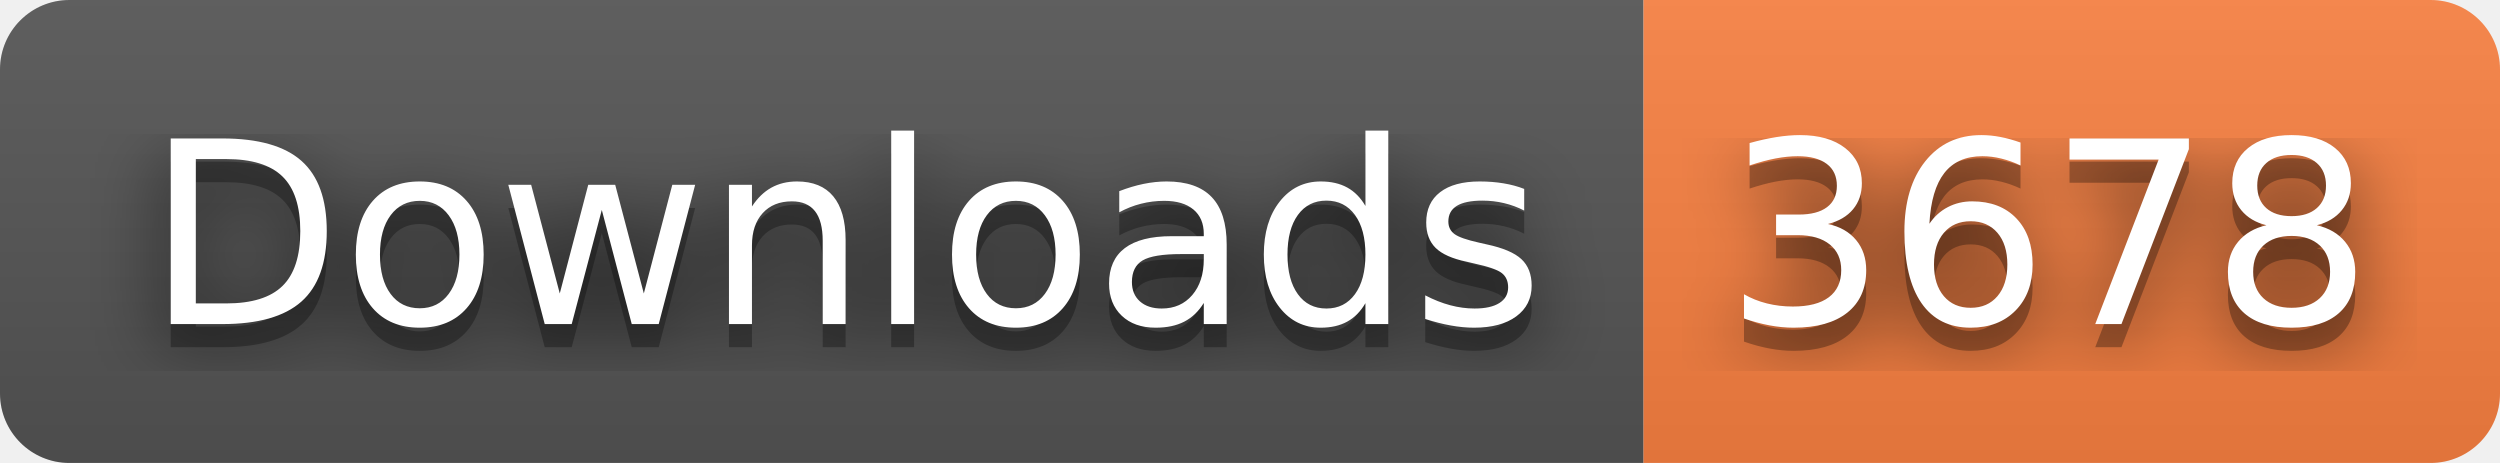
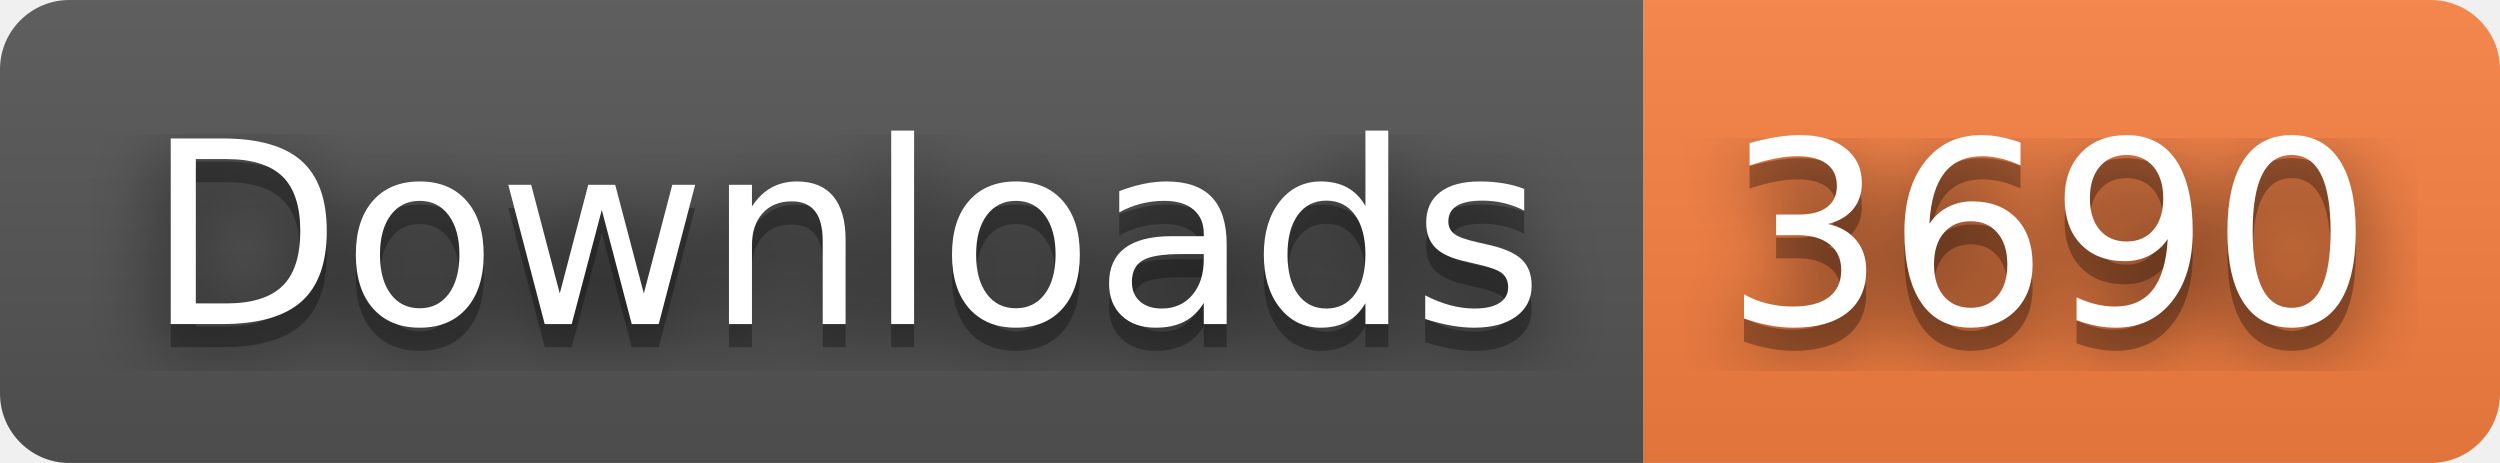
- <svg xmlns="http://www.w3.org/2000/svg" width="108" height="20" role="img" aria-label="Downloads: 3678">
+ <svg xmlns="http://www.w3.org/2000/svg" width="108" height="20" role="img" aria-label="Downloads: 3690">
  <filter id="blur">
    <feGaussianBlur stdDeviation="16" />
  </filter>
  <linearGradient id="s" x2="0" y2="100%">
    <stop offset="0" stop-color="#bbb" stop-opacity=".1" />
    <stop offset="1" stop-opacity=".1" />
  </linearGradient>
  <clipPath id="r">
    <rect width="108" height="20" rx="3" />
  </clipPath>
  <g clip-path="url(#r)">
    <rect width="71" height="20" fill="#555" />
    <rect x="71" width="37" height="20" fill="#fa8142" />
    <rect width="108" height="20" fill="url(#s)" />
  </g>
  <g fill="#fff" text-anchor="middle" font-family="Verdana,Geneva,DejaVu Sans,sans-serif" text-rendering="geometricPrecision" font-size="110">
    <g transform="scale(.1)">
      <g aria-hidden="true" fill="#010101">
        <text x="365" y="150" fill-opacity=".8" filter="url(#blur)" textLength="610">Downloads</text>
        <text x="365" y="150" fill-opacity=".3" textLength="610">Downloads</text>
      </g>
      <text x="365" y="140" textLength="610">Downloads</text>
    </g>
    <g transform="scale(.1)">
      <g aria-hidden="true" fill="#010101">
-         <text x="885" y="150" fill-opacity=".8" filter="url(#blur)" textLength="270">3678</text>
-         <text x="885" y="150" fill-opacity=".3" textLength="270">3678</text>
+         <text x="885" y="150" fill-opacity=".8" filter="url(#blur)" textLength="270">3690</text>
+         <text x="885" y="150" fill-opacity=".3" textLength="270">3690</text>
      </g>
-       <text x="885" y="140" textLength="270">3678</text>
+       <text x="885" y="140" textLength="270">3690</text>
    </g>
  </g>
</svg>
